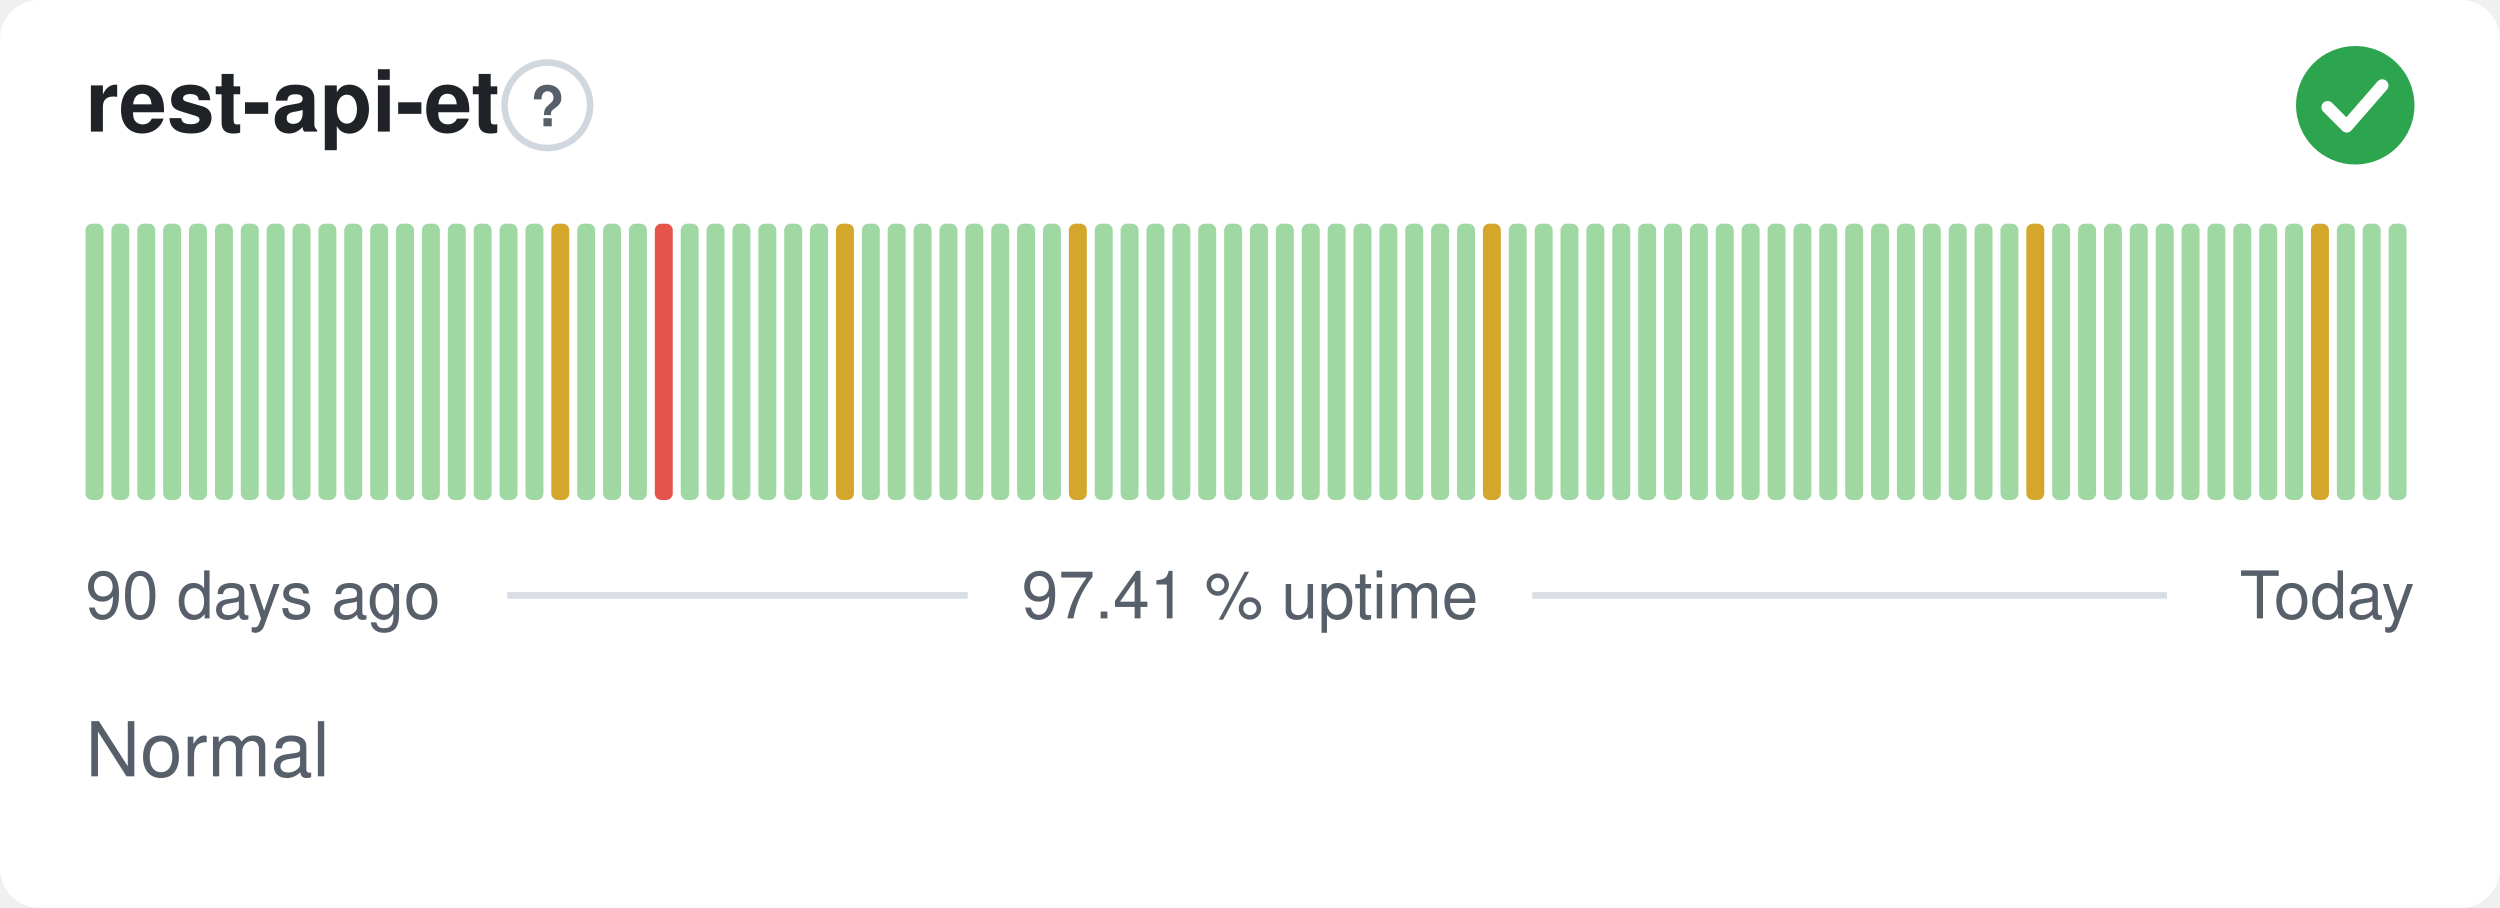
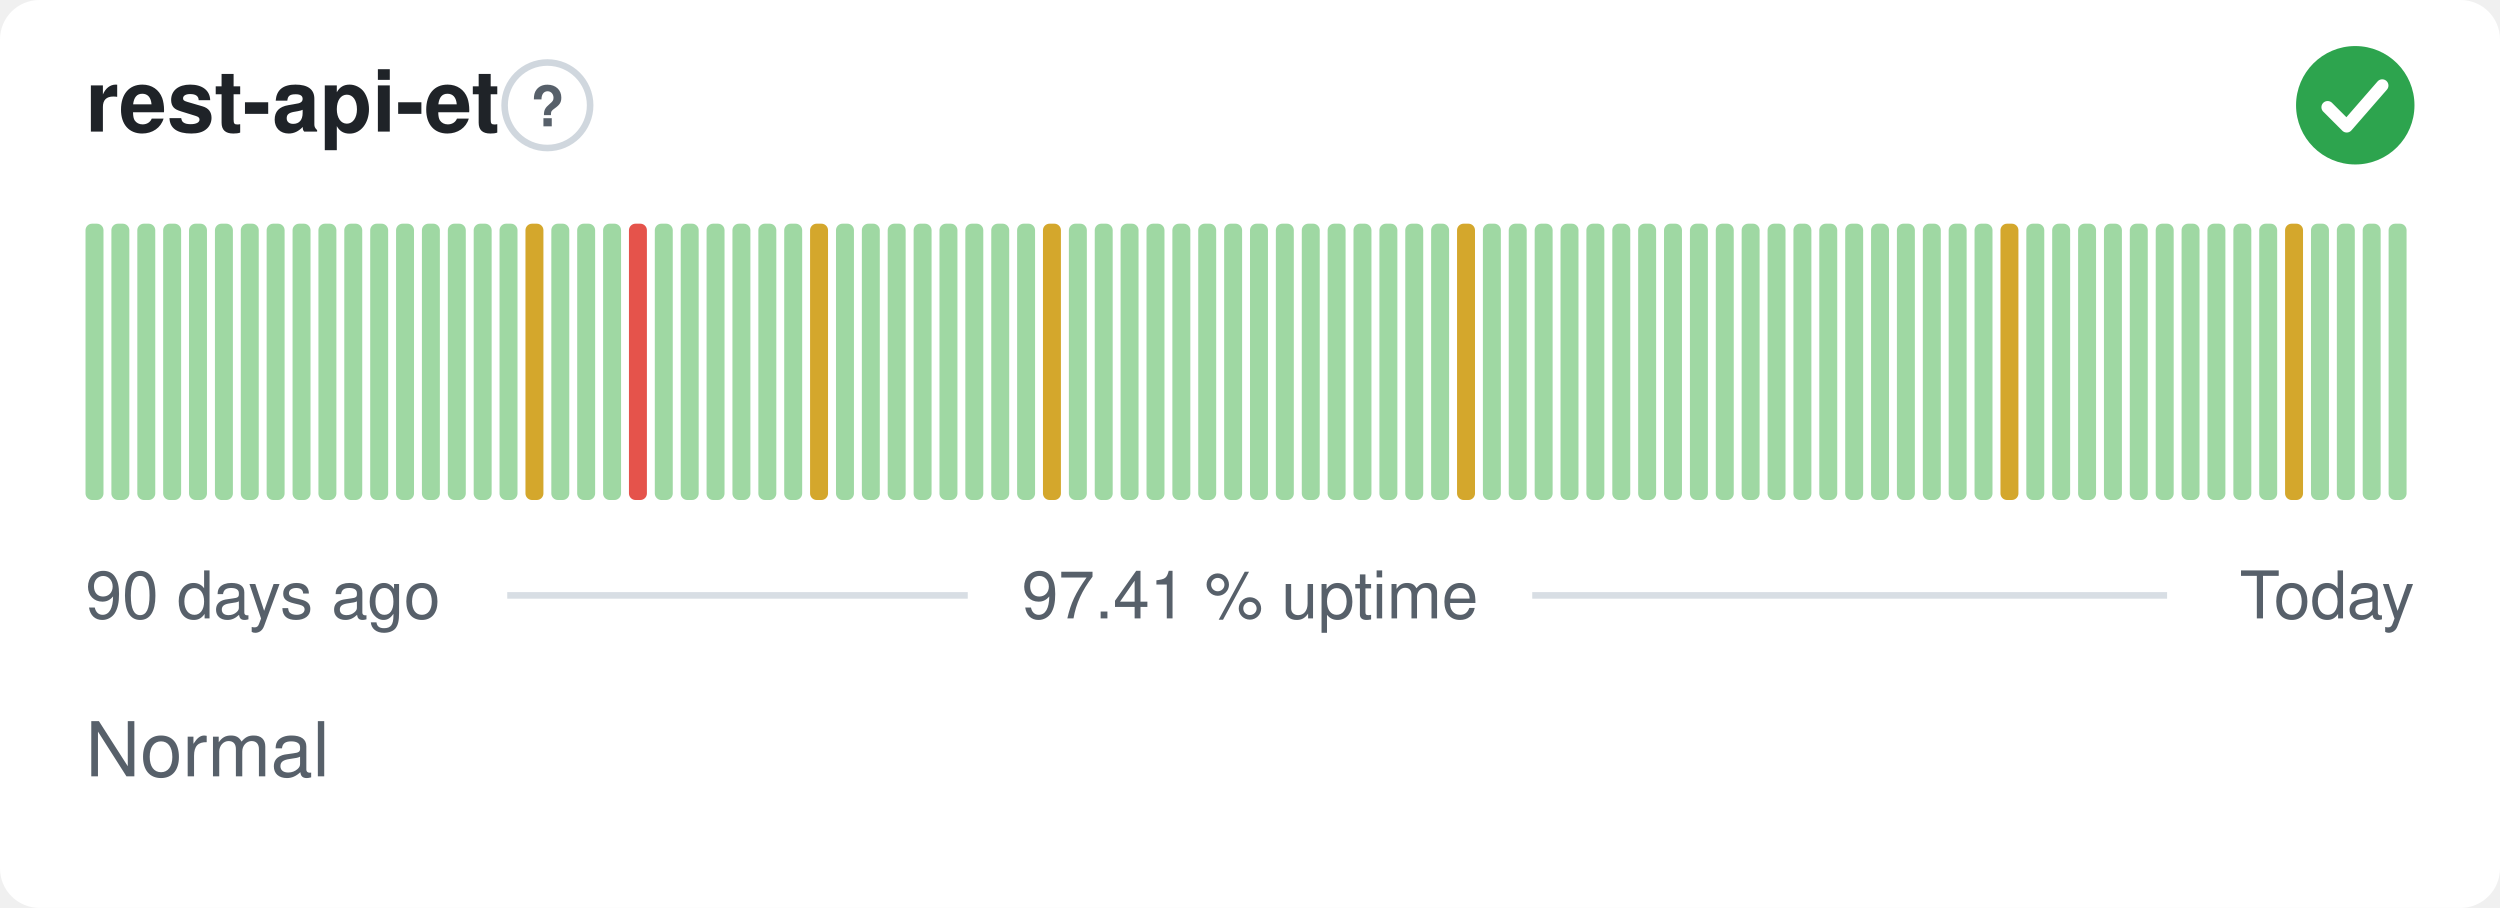
<svg xmlns="http://www.w3.org/2000/svg" width="380" height="138" viewBox="0 0 380 138" role="img" aria-label="rest-api-et: Normal, 97.41 % uptime over the last 90 days" font-family="-apple-system,BlinkMacSystemFont,'Segoe UI',Helvetica,Arial,sans-serif">
  <style>
    @media (prefers-color-scheme: dark) {
      .bg { fill: #0d1117 }
      .title { fill: #e6edf3 }
      .muted { fill: #8b949e }
      .hint { stroke: #30363d }
      .rule { stroke: #30363d }
      .nodata { fill: #21262d }
    }
  </style>
  <rect class="bg" width="380" height="138" rx="6" fill="#ffffff" />
  <text class="title" x="13" y="20" font-size="13" font-weight="600" fill="#1f2328">rest-api-et</text>
  <circle class="hint" cx="83.2" cy="16" r="6.5" fill="none" stroke="#d0d7de" stroke-width="1" />
  <text class="muted" x="83.2" y="19.2" text-anchor="middle" font-size="8.5" font-weight="700" fill="#57606a">?</text>
  <circle cx="358" cy="16" r="9" fill="#2da44e" />
  <path d="M353.80 16.30l2.90 2.90 5.40 -6.20" fill="none" stroke="#fff" stroke-width="1.89" stroke-linecap="round" stroke-linejoin="round" />
  <rect x="13.00" y="34.00" width="2.73" height="42.00" rx="1" fill="#9fd8a3" />
  <rect x="16.93" y="34.00" width="2.73" height="42.00" rx="1" fill="#9fd8a3" />
  <rect x="20.87" y="34.00" width="2.73" height="42.00" rx="1" fill="#9fd8a3" />
  <rect x="24.80" y="34.00" width="2.73" height="42.00" rx="1" fill="#9fd8a3" />
  <rect x="28.73" y="34.00" width="2.73" height="42.00" rx="1" fill="#9fd8a3" />
  <rect x="32.67" y="34.00" width="2.73" height="42.00" rx="1" fill="#9fd8a3" />
  <rect x="36.60" y="34.00" width="2.73" height="42.00" rx="1" fill="#9fd8a3" />
  <rect x="40.53" y="34.00" width="2.73" height="42.00" rx="1" fill="#9fd8a3" />
  <rect x="44.47" y="34.00" width="2.73" height="42.00" rx="1" fill="#9fd8a3" />
  <rect x="48.40" y="34.00" width="2.73" height="42.00" rx="1" fill="#9fd8a3" />
  <rect x="52.33" y="34.00" width="2.73" height="42.00" rx="1" fill="#9fd8a3" />
  <rect x="56.27" y="34.00" width="2.73" height="42.00" rx="1" fill="#9fd8a3" />
  <rect x="60.20" y="34.00" width="2.73" height="42.00" rx="1" fill="#9fd8a3" />
  <rect x="64.13" y="34.00" width="2.73" height="42.00" rx="1" fill="#9fd8a3" />
  <rect x="68.07" y="34.00" width="2.73" height="42.00" rx="1" fill="#9fd8a3" />
  <rect x="72.00" y="34.00" width="2.73" height="42.00" rx="1" fill="#9fd8a3" />
  <rect x="75.93" y="34.00" width="2.73" height="42.00" rx="1" fill="#9fd8a3" />
-   <rect x="79.87" y="34.00" width="2.73" height="42.00" rx="1" fill="#9fd8a3" />
-   <rect x="83.80" y="34.00" width="2.73" height="42.00" rx="1" fill="#d4a72c" />
+   <rect x="79.87" y="34.00" width="2.73" height="42.00" rx="1" fill="#d4a72c" />
+   <rect x="83.80" y="34.00" width="2.73" height="42.00" rx="1" fill="#9fd8a3" />
  <rect x="87.73" y="34.00" width="2.73" height="42.00" rx="1" fill="#9fd8a3" />
  <rect x="91.67" y="34.00" width="2.73" height="42.00" rx="1" fill="#9fd8a3" />
-   <rect x="95.60" y="34.00" width="2.73" height="42.00" rx="1" fill="#9fd8a3" />
-   <rect x="99.53" y="34.00" width="2.73" height="42.00" rx="1" fill="#e5534b" />
+   <rect x="95.60" y="34.00" width="2.73" height="42.00" rx="1" fill="#e5534b" />
+   <rect x="99.53" y="34.00" width="2.73" height="42.00" rx="1" fill="#9fd8a3" />
  <rect x="103.47" y="34.00" width="2.73" height="42.00" rx="1" fill="#9fd8a3" />
  <rect x="107.40" y="34.00" width="2.73" height="42.00" rx="1" fill="#9fd8a3" />
  <rect x="111.33" y="34.00" width="2.73" height="42.00" rx="1" fill="#9fd8a3" />
  <rect x="115.27" y="34.00" width="2.73" height="42.00" rx="1" fill="#9fd8a3" />
  <rect x="119.20" y="34.00" width="2.73" height="42.00" rx="1" fill="#9fd8a3" />
-   <rect x="123.13" y="34.00" width="2.73" height="42.00" rx="1" fill="#9fd8a3" />
-   <rect x="127.07" y="34.00" width="2.73" height="42.00" rx="1" fill="#d4a72c" />
+   <rect x="123.13" y="34.00" width="2.73" height="42.00" rx="1" fill="#d4a72c" />
+   <rect x="127.07" y="34.00" width="2.73" height="42.00" rx="1" fill="#9fd8a3" />
  <rect x="131.00" y="34.00" width="2.73" height="42.00" rx="1" fill="#9fd8a3" />
  <rect x="134.93" y="34.00" width="2.73" height="42.00" rx="1" fill="#9fd8a3" />
  <rect x="138.87" y="34.00" width="2.73" height="42.00" rx="1" fill="#9fd8a3" />
  <rect x="142.80" y="34.00" width="2.73" height="42.00" rx="1" fill="#9fd8a3" />
  <rect x="146.73" y="34.00" width="2.73" height="42.00" rx="1" fill="#9fd8a3" />
  <rect x="150.67" y="34.00" width="2.73" height="42.00" rx="1" fill="#9fd8a3" />
  <rect x="154.60" y="34.00" width="2.73" height="42.00" rx="1" fill="#9fd8a3" />
-   <rect x="158.53" y="34.00" width="2.73" height="42.00" rx="1" fill="#9fd8a3" />
-   <rect x="162.47" y="34.00" width="2.73" height="42.00" rx="1" fill="#d4a72c" />
+   <rect x="158.53" y="34.00" width="2.73" height="42.00" rx="1" fill="#d4a72c" />
+   <rect x="162.47" y="34.00" width="2.73" height="42.00" rx="1" fill="#9fd8a3" />
  <rect x="166.40" y="34.00" width="2.73" height="42.00" rx="1" fill="#9fd8a3" />
  <rect x="170.33" y="34.00" width="2.73" height="42.00" rx="1" fill="#9fd8a3" />
  <rect x="174.27" y="34.00" width="2.73" height="42.00" rx="1" fill="#9fd8a3" />
  <rect x="178.20" y="34.00" width="2.73" height="42.00" rx="1" fill="#9fd8a3" />
  <rect x="182.13" y="34.00" width="2.73" height="42.00" rx="1" fill="#9fd8a3" />
  <rect x="186.07" y="34.00" width="2.73" height="42.00" rx="1" fill="#9fd8a3" />
  <rect x="190.00" y="34.00" width="2.73" height="42.00" rx="1" fill="#9fd8a3" />
  <rect x="193.93" y="34.00" width="2.73" height="42.00" rx="1" fill="#9fd8a3" />
  <rect x="197.87" y="34.00" width="2.73" height="42.00" rx="1" fill="#9fd8a3" />
  <rect x="201.80" y="34.00" width="2.73" height="42.00" rx="1" fill="#9fd8a3" />
  <rect x="205.73" y="34.00" width="2.73" height="42.00" rx="1" fill="#9fd8a3" />
  <rect x="209.67" y="34.00" width="2.73" height="42.00" rx="1" fill="#9fd8a3" />
  <rect x="213.60" y="34.00" width="2.73" height="42.00" rx="1" fill="#9fd8a3" />
  <rect x="217.53" y="34.00" width="2.73" height="42.00" rx="1" fill="#9fd8a3" />
-   <rect x="221.47" y="34.00" width="2.73" height="42.00" rx="1" fill="#9fd8a3" />
-   <rect x="225.40" y="34.00" width="2.73" height="42.00" rx="1" fill="#d4a72c" />
+   <rect x="221.47" y="34.00" width="2.73" height="42.00" rx="1" fill="#d4a72c" />
+   <rect x="225.40" y="34.00" width="2.73" height="42.00" rx="1" fill="#9fd8a3" />
  <rect x="229.33" y="34.00" width="2.73" height="42.00" rx="1" fill="#9fd8a3" />
  <rect x="233.27" y="34.00" width="2.73" height="42.00" rx="1" fill="#9fd8a3" />
  <rect x="237.20" y="34.00" width="2.73" height="42.00" rx="1" fill="#9fd8a3" />
  <rect x="241.13" y="34.00" width="2.73" height="42.00" rx="1" fill="#9fd8a3" />
  <rect x="245.07" y="34.00" width="2.73" height="42.00" rx="1" fill="#9fd8a3" />
  <rect x="249.00" y="34.00" width="2.73" height="42.00" rx="1" fill="#9fd8a3" />
  <rect x="252.93" y="34.00" width="2.73" height="42.00" rx="1" fill="#9fd8a3" />
  <rect x="256.87" y="34.00" width="2.73" height="42.00" rx="1" fill="#9fd8a3" />
  <rect x="260.80" y="34.00" width="2.73" height="42.00" rx="1" fill="#9fd8a3" />
  <rect x="264.73" y="34.00" width="2.73" height="42.00" rx="1" fill="#9fd8a3" />
  <rect x="268.67" y="34.00" width="2.73" height="42.00" rx="1" fill="#9fd8a3" />
  <rect x="272.60" y="34.00" width="2.73" height="42.00" rx="1" fill="#9fd8a3" />
  <rect x="276.53" y="34.00" width="2.73" height="42.00" rx="1" fill="#9fd8a3" />
  <rect x="280.47" y="34.00" width="2.73" height="42.00" rx="1" fill="#9fd8a3" />
  <rect x="284.40" y="34.00" width="2.73" height="42.00" rx="1" fill="#9fd8a3" />
  <rect x="288.33" y="34.00" width="2.73" height="42.00" rx="1" fill="#9fd8a3" />
  <rect x="292.27" y="34.00" width="2.73" height="42.00" rx="1" fill="#9fd8a3" />
  <rect x="296.20" y="34.00" width="2.73" height="42.00" rx="1" fill="#9fd8a3" />
  <rect x="300.13" y="34.00" width="2.73" height="42.00" rx="1" fill="#9fd8a3" />
-   <rect x="304.07" y="34.00" width="2.73" height="42.00" rx="1" fill="#9fd8a3" />
-   <rect x="308.00" y="34.00" width="2.73" height="42.00" rx="1" fill="#d4a72c" />
+   <rect x="304.07" y="34.00" width="2.73" height="42.00" rx="1" fill="#d4a72c" />
+   <rect x="308.00" y="34.00" width="2.73" height="42.00" rx="1" fill="#9fd8a3" />
  <rect x="311.93" y="34.00" width="2.73" height="42.00" rx="1" fill="#9fd8a3" />
  <rect x="315.87" y="34.00" width="2.73" height="42.00" rx="1" fill="#9fd8a3" />
  <rect x="319.80" y="34.00" width="2.73" height="42.00" rx="1" fill="#9fd8a3" />
  <rect x="323.73" y="34.00" width="2.73" height="42.00" rx="1" fill="#9fd8a3" />
  <rect x="327.67" y="34.00" width="2.73" height="42.00" rx="1" fill="#9fd8a3" />
  <rect x="331.60" y="34.00" width="2.73" height="42.00" rx="1" fill="#9fd8a3" />
  <rect x="335.53" y="34.00" width="2.73" height="42.00" rx="1" fill="#9fd8a3" />
  <rect x="339.47" y="34.00" width="2.73" height="42.00" rx="1" fill="#9fd8a3" />
  <rect x="343.40" y="34.00" width="2.73" height="42.00" rx="1" fill="#9fd8a3" />
-   <rect x="347.33" y="34.00" width="2.73" height="42.00" rx="1" fill="#9fd8a3" />
-   <rect x="351.27" y="34.00" width="2.73" height="42.00" rx="1" fill="#d4a72c" />
+   <rect x="347.33" y="34.00" width="2.73" height="42.00" rx="1" fill="#d4a72c" />
+   <rect x="351.27" y="34.00" width="2.73" height="42.00" rx="1" fill="#9fd8a3" />
  <rect x="355.20" y="34.00" width="2.73" height="42.00" rx="1" fill="#9fd8a3" />
  <rect x="359.13" y="34.00" width="2.73" height="42.00" rx="1" fill="#9fd8a3" />
  <rect x="363.07" y="34.00" width="2.73" height="42.00" rx="1" fill="#9fd8a3" />
  <text class="muted" x="13" y="94" font-size="10" fill="#57606a">90 days ago</text>
  <text class="muted" x="190" y="94" text-anchor="middle" font-size="10" fill="#57606a">97.41 % uptime</text>
  <text class="muted" x="367" y="94" text-anchor="end" font-size="10" fill="#57606a">Today</text>
  <line class="rule" x1="77.1" y1="90.5" x2="147.1" y2="90.5" stroke="#d8dee4" stroke-width="1" />
  <line class="rule" x1="232.9" y1="90.5" x2="329.4" y2="90.5" stroke="#d8dee4" stroke-width="1" />
  <text class="muted" x="13" y="118" font-size="11.5" fill="#57606a">Normal</text>
</svg>
